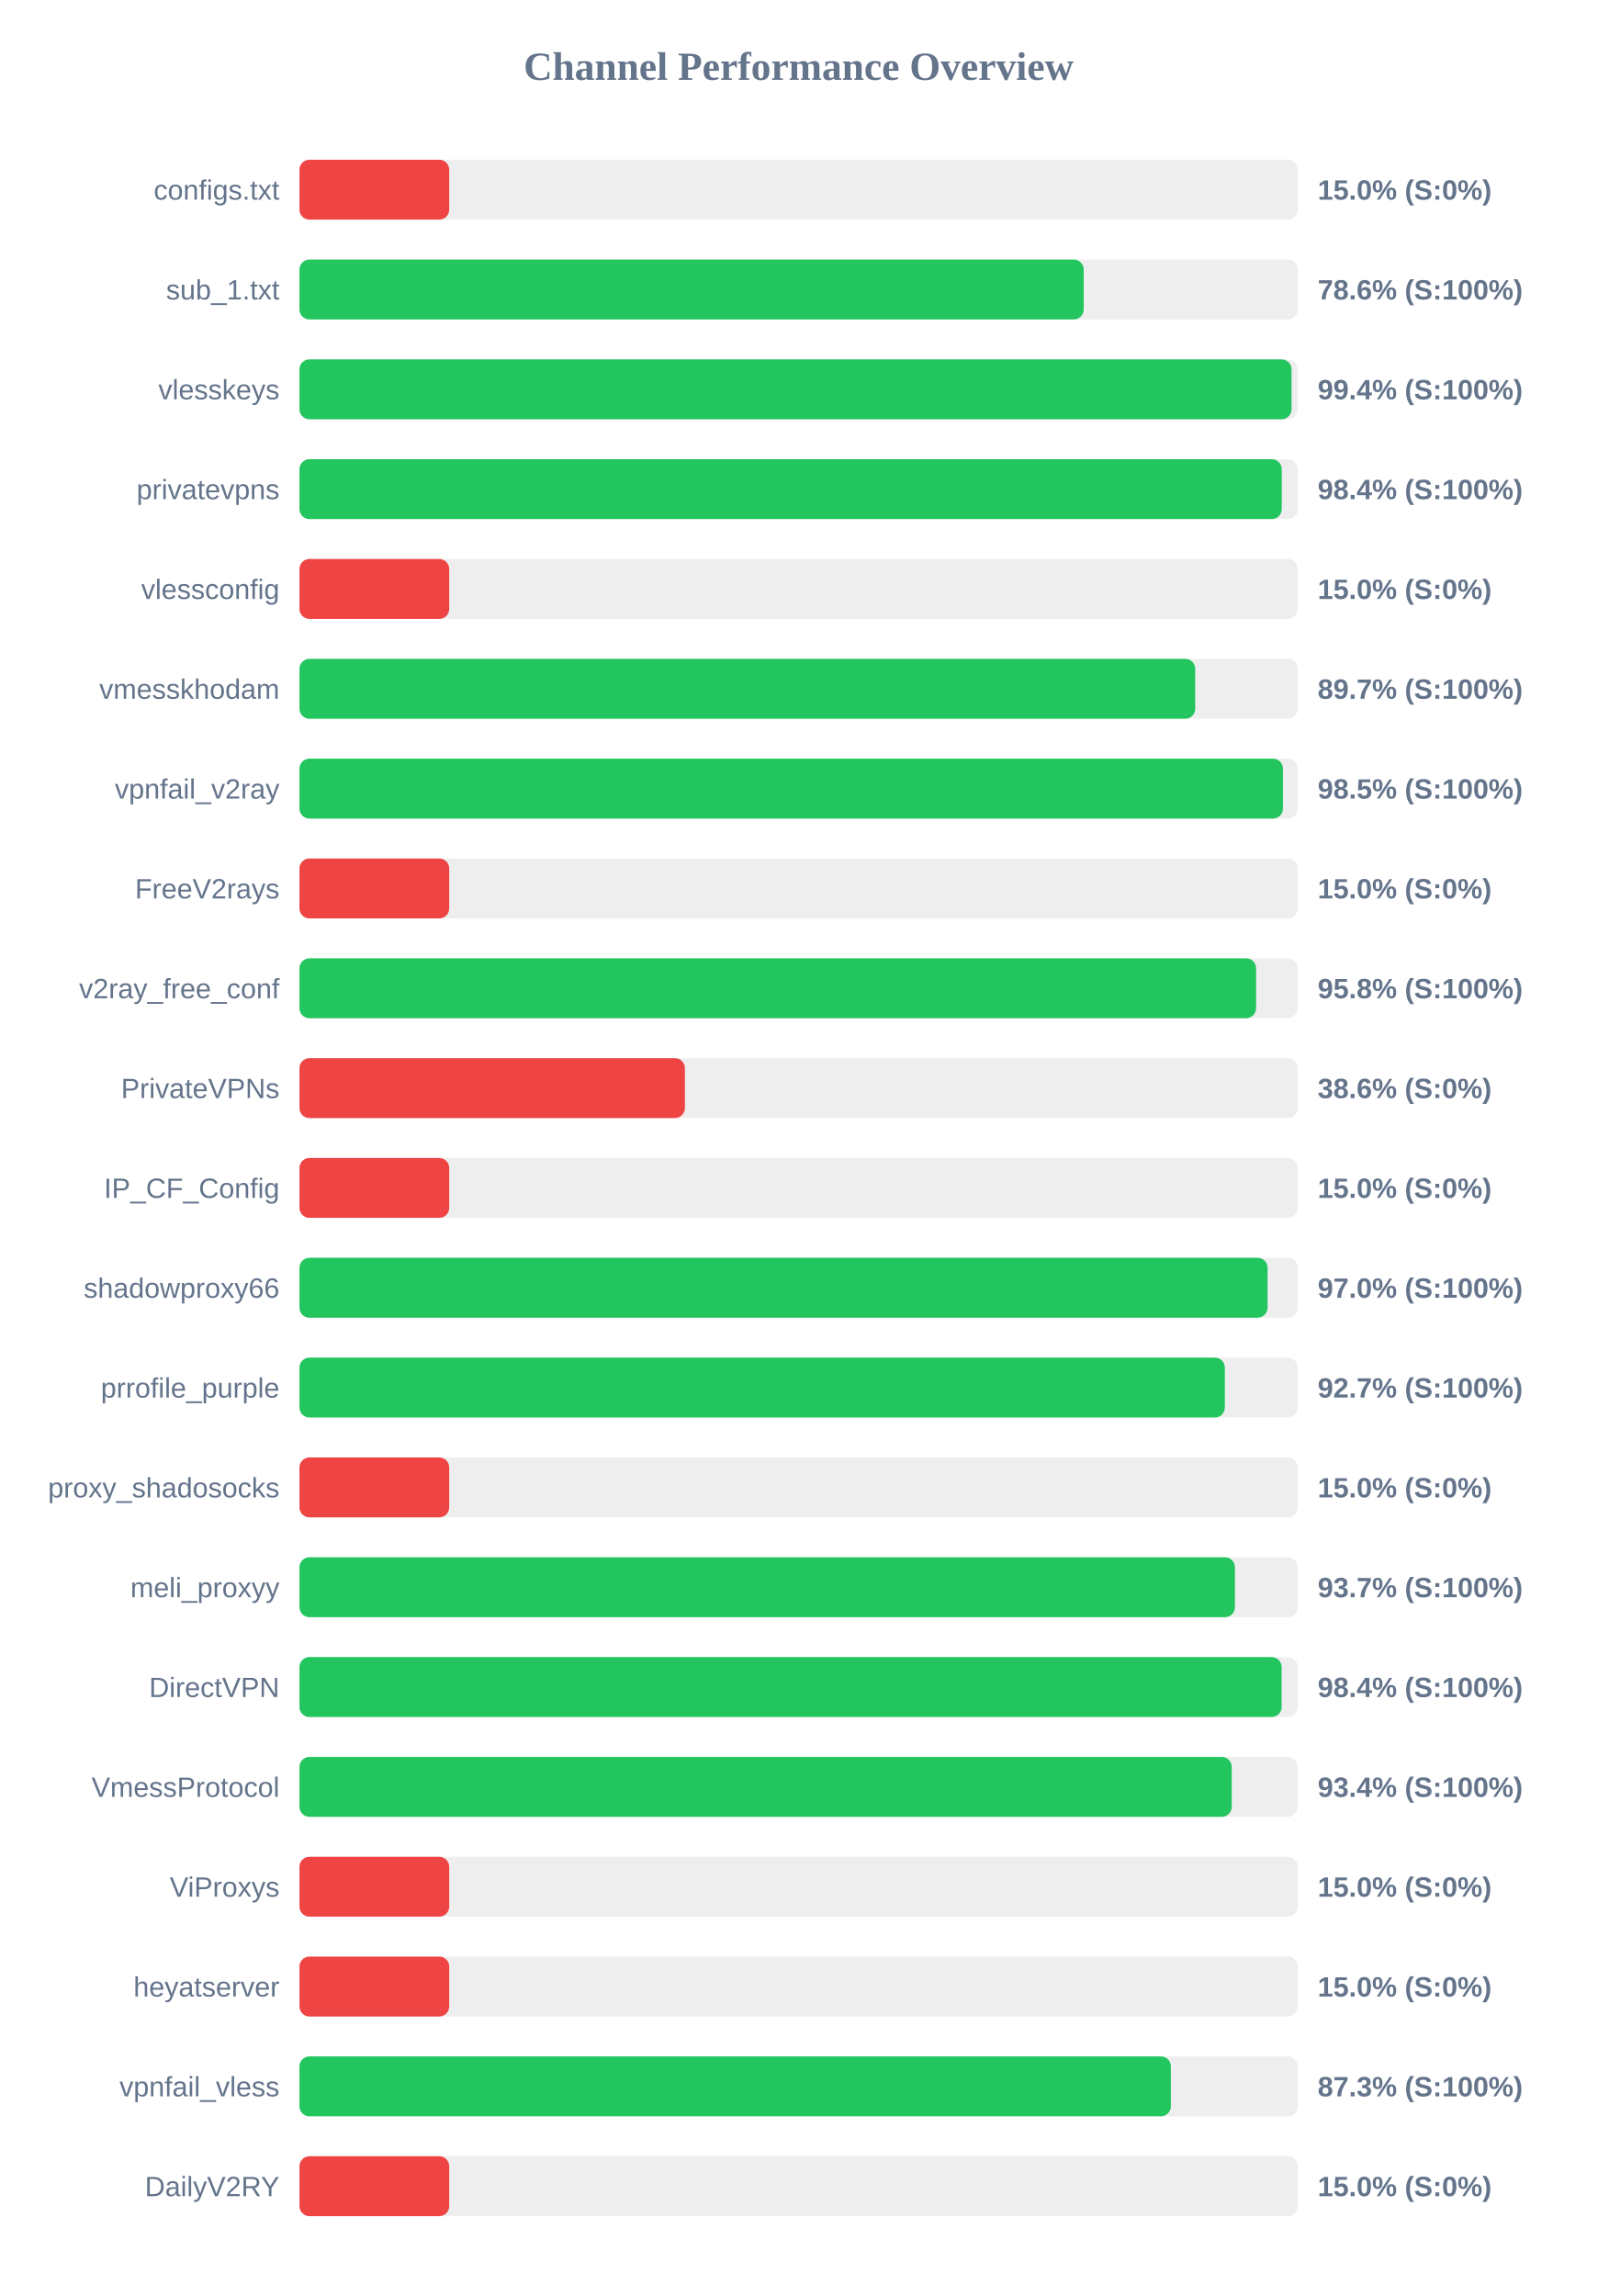
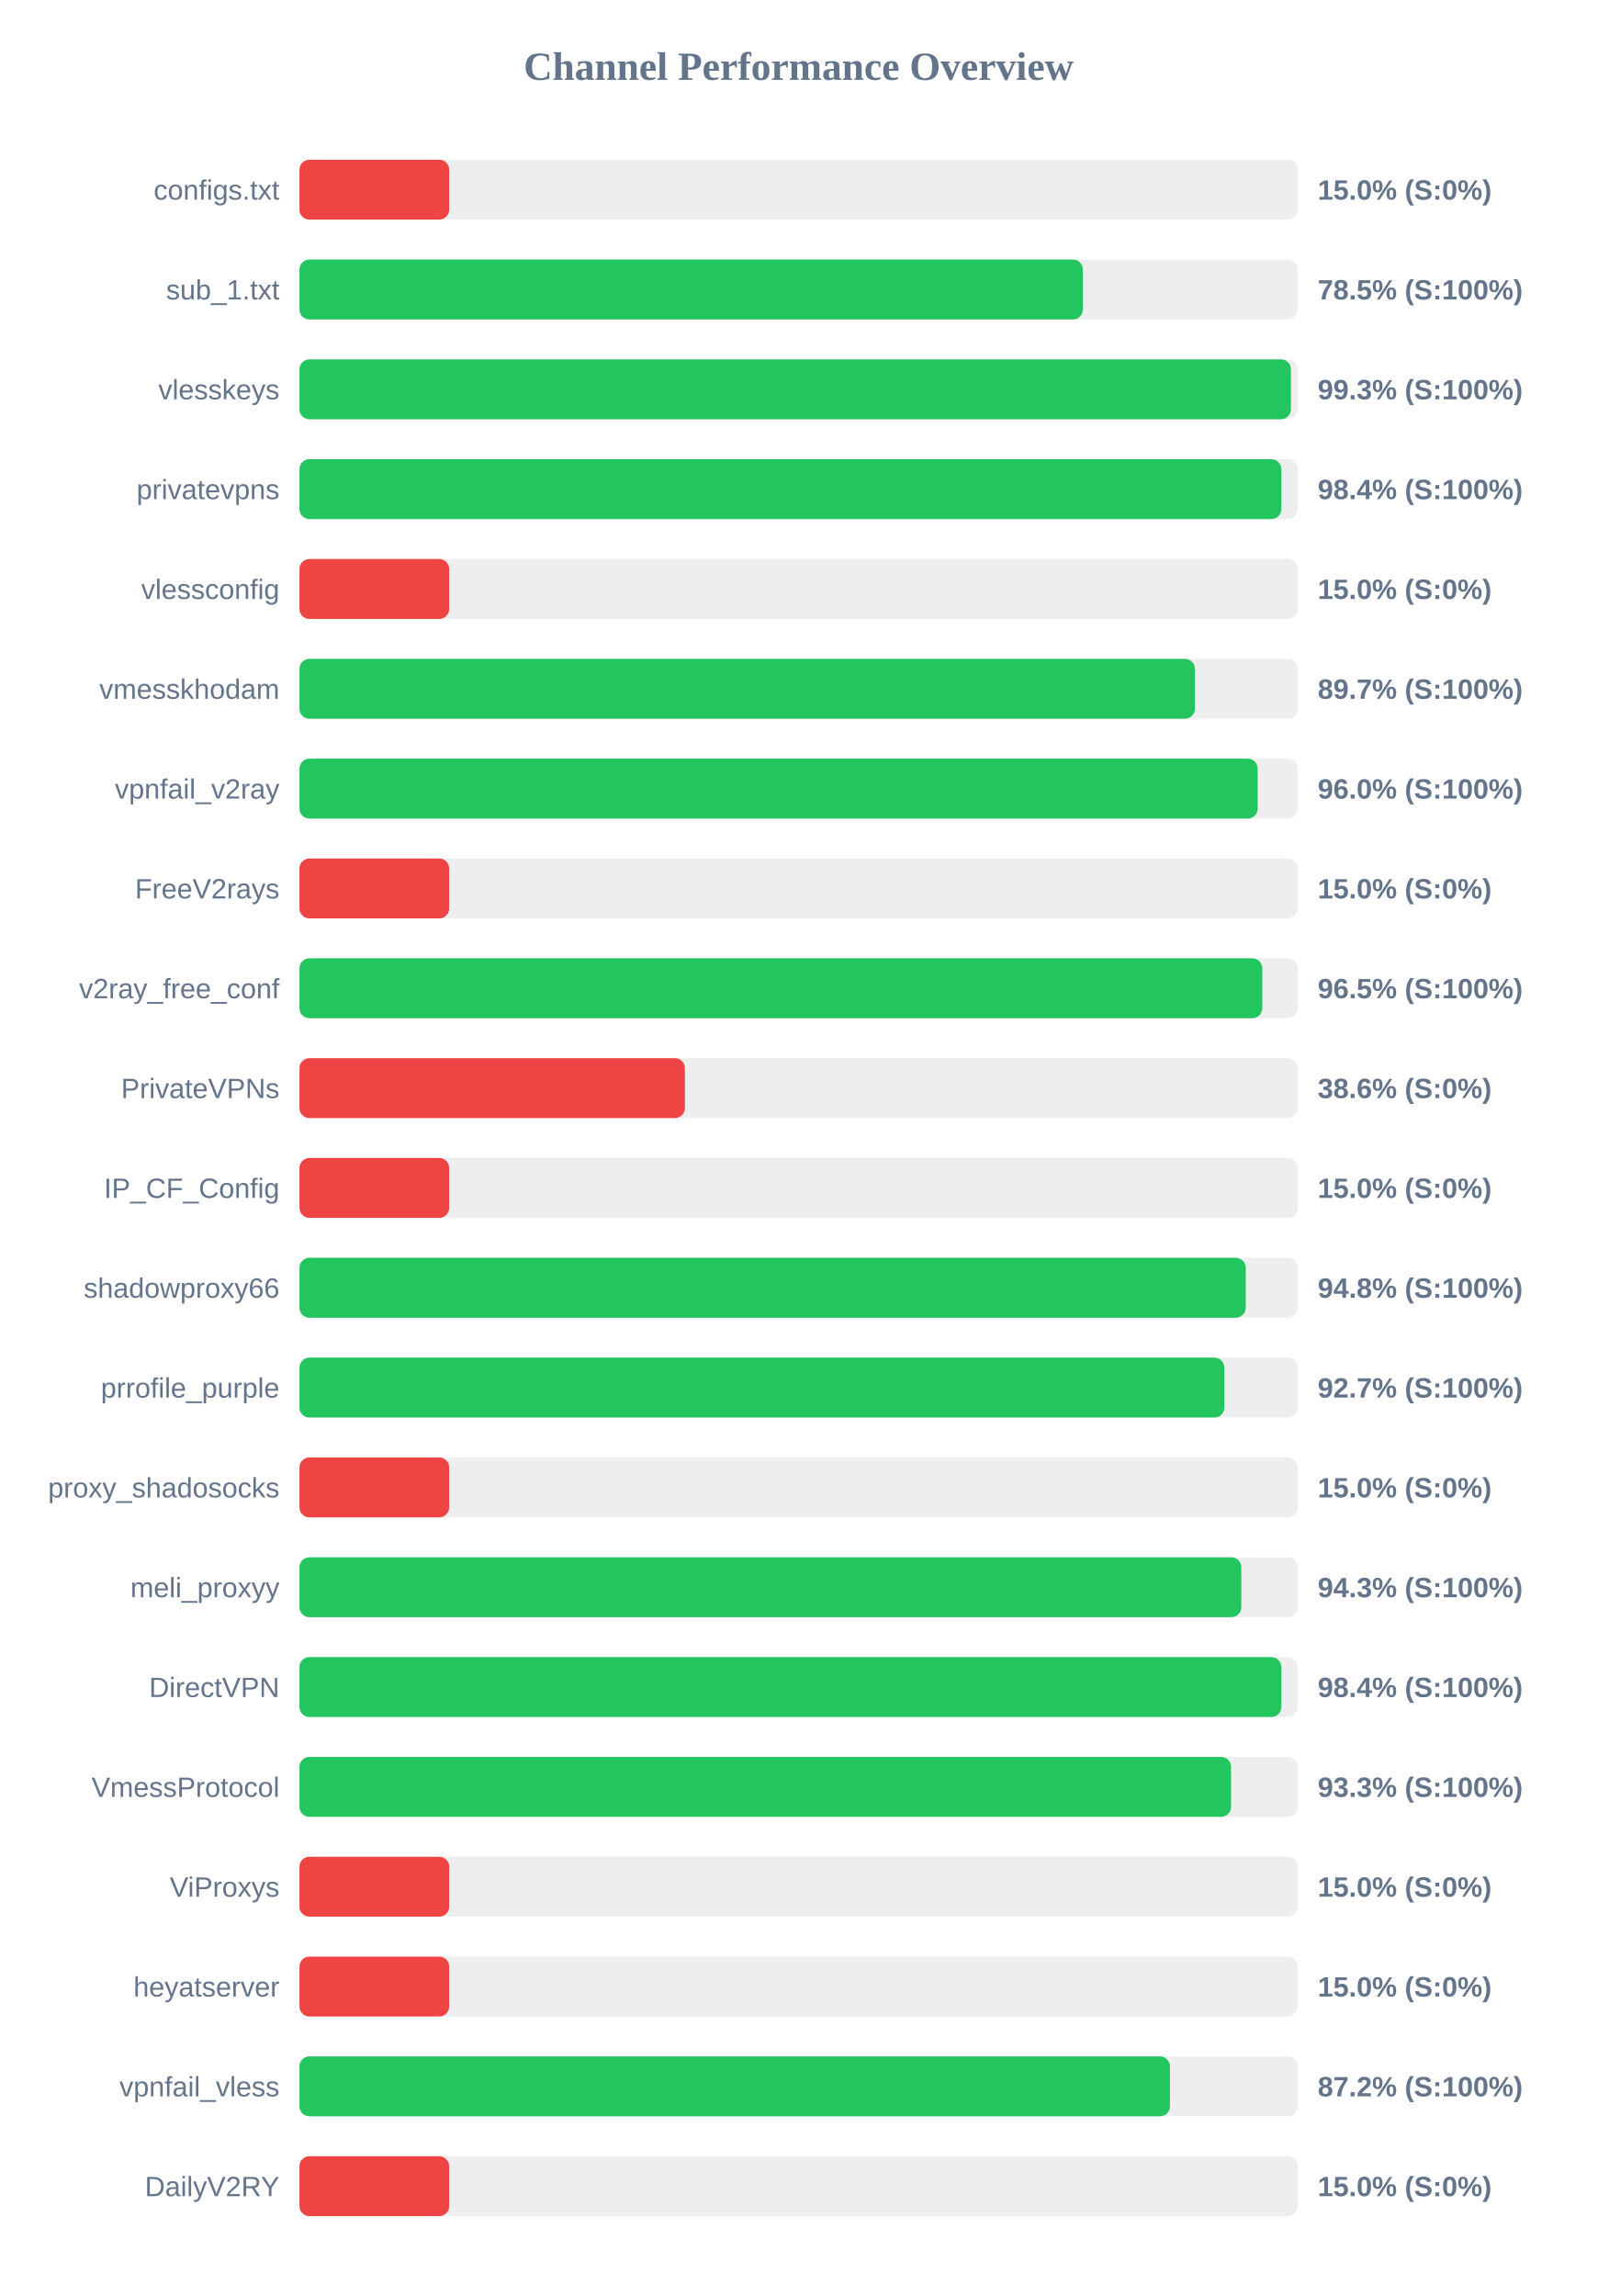
<svg xmlns="http://www.w3.org/2000/svg" width="800" height="1150" version="1.1">
  <style>
        .row { font: 14px Arial; fill: #64748b; }
        .score { font: bold 14px Arial; fill: #64748b; }
    </style>
  <text x="400" y="40" text-anchor="middle" font-size="20px" font-weight="bold" fill="#64748b">Channel Performance Overview</text>
  <rect x="150" y="80" width="500" height="30" fill="#eee" rx="5" />
  <rect x="150" y="80" width="75.0" height="30" fill="#ef4444" rx="5" />
  <text x="140" y="100" text-anchor="end" class="row">configs.txt</text>
  <text x="660" y="100" text-anchor="start" class="score">15.0% (S:0%)</text>
  <rect x="150" y="130" width="500" height="30" fill="#eee" rx="5" />
-   <rect x="150" y="130" width="392.8" height="30" fill="#22c55e" rx="5" />
+   <rect x="150" y="130" width="392.4" height="30" fill="#22c55e" rx="5" />
  <text x="140" y="150" text-anchor="end" class="row">sub_1.txt</text>
-   <text x="660" y="150" text-anchor="start" class="score">78.6% (S:100%)</text>
+   <text x="660" y="150" text-anchor="start" class="score">78.5% (S:100%)</text>
  <rect x="150" y="180" width="500" height="30" fill="#eee" rx="5" />
-   <rect x="150" y="180" width="496.9" height="30" fill="#22c55e" rx="5" />
+   <rect x="150" y="180" width="496.6" height="30" fill="#22c55e" rx="5" />
  <text x="140" y="200" text-anchor="end" class="row">vlesskeys</text>
-   <text x="660" y="200" text-anchor="start" class="score">99.4% (S:100%)</text>
+   <text x="660" y="200" text-anchor="start" class="score">99.3% (S:100%)</text>
  <rect x="150" y="230" width="500" height="30" fill="#eee" rx="5" />
-   <rect x="150" y="230" width="492.0" height="30" fill="#22c55e" rx="5" />
+   <rect x="150" y="230" width="491.8" height="30" fill="#22c55e" rx="5" />
  <text x="140" y="250" text-anchor="end" class="row">privatevpns</text>
  <text x="660" y="250" text-anchor="start" class="score">98.4% (S:100%)</text>
  <rect x="150" y="280" width="500" height="30" fill="#eee" rx="5" />
  <rect x="150" y="280" width="75.0" height="30" fill="#ef4444" rx="5" />
  <text x="140" y="300" text-anchor="end" class="row">vlessconfig</text>
  <text x="660" y="300" text-anchor="start" class="score">15.0% (S:0%)</text>
  <rect x="150" y="330" width="500" height="30" fill="#eee" rx="5" />
-   <rect x="150" y="330" width="448.65" height="30" fill="#22c55e" rx="5" />
+   <rect x="150" y="330" width="448.5" height="30" fill="#22c55e" rx="5" />
  <text x="140" y="350" text-anchor="end" class="row">vmesskhodam</text>
  <text x="660" y="350" text-anchor="start" class="score">89.7% (S:100%)</text>
  <rect x="150" y="380" width="500" height="30" fill="#eee" rx="5" />
-   <rect x="150" y="380" width="492.6" height="30" fill="#22c55e" rx="5" />
+   <rect x="150" y="380" width="479.95" height="30" fill="#22c55e" rx="5" />
  <text x="140" y="400" text-anchor="end" class="row">vpnfail_v2ray</text>
-   <text x="660" y="400" text-anchor="start" class="score">98.5% (S:100%)</text>
+   <text x="660" y="400" text-anchor="start" class="score">96.0% (S:100%)</text>
  <rect x="150" y="430" width="500" height="30" fill="#eee" rx="5" />
  <rect x="150" y="430" width="75.0" height="30" fill="#ef4444" rx="5" />
  <text x="140" y="450" text-anchor="end" class="row">FreeV2rays</text>
  <text x="660" y="450" text-anchor="start" class="score">15.0% (S:0%)</text>
  <rect x="150" y="480" width="500" height="30" fill="#eee" rx="5" />
-   <rect x="150" y="480" width="479.15" height="30" fill="#22c55e" rx="5" />
+   <rect x="150" y="480" width="482.25" height="30" fill="#22c55e" rx="5" />
  <text x="140" y="500" text-anchor="end" class="row">v2ray_free_conf</text>
-   <text x="660" y="500" text-anchor="start" class="score">95.8% (S:100%)</text>
+   <text x="660" y="500" text-anchor="start" class="score">96.5% (S:100%)</text>
  <rect x="150" y="530" width="500" height="30" fill="#eee" rx="5" />
  <rect x="150" y="530" width="193.05" height="30" fill="#ef4444" rx="5" />
  <text x="140" y="550" text-anchor="end" class="row">PrivateVPNs</text>
  <text x="660" y="550" text-anchor="start" class="score">38.6% (S:0%)</text>
  <rect x="150" y="580" width="500" height="30" fill="#eee" rx="5" />
  <rect x="150" y="580" width="75.0" height="30" fill="#ef4444" rx="5" />
  <text x="140" y="600" text-anchor="end" class="row">IP_CF_Config</text>
  <text x="660" y="600" text-anchor="start" class="score">15.0% (S:0%)</text>
  <rect x="150" y="630" width="500" height="30" fill="#eee" rx="5" />
-   <rect x="150" y="630" width="484.9" height="30" fill="#22c55e" rx="5" />
+   <rect x="150" y="630" width="473.95" height="30" fill="#22c55e" rx="5" />
  <text x="140" y="650" text-anchor="end" class="row">shadowproxy66</text>
-   <text x="660" y="650" text-anchor="start" class="score">97.0% (S:100%)</text>
+   <text x="660" y="650" text-anchor="start" class="score">94.8% (S:100%)</text>
  <rect x="150" y="680" width="500" height="30" fill="#eee" rx="5" />
-   <rect x="150" y="680" width="463.5" height="30" fill="#22c55e" rx="5" />
+   <rect x="150" y="680" width="463.25" height="30" fill="#22c55e" rx="5" />
  <text x="140" y="700" text-anchor="end" class="row">prrofile_purple</text>
  <text x="660" y="700" text-anchor="start" class="score">92.7% (S:100%)</text>
  <rect x="150" y="730" width="500" height="30" fill="#eee" rx="5" />
  <rect x="150" y="730" width="75.0" height="30" fill="#ef4444" rx="5" />
  <text x="140" y="750" text-anchor="end" class="row">proxy_shadosocks</text>
  <text x="660" y="750" text-anchor="start" class="score">15.0% (S:0%)</text>
  <rect x="150" y="780" width="500" height="30" fill="#eee" rx="5" />
-   <rect x="150" y="780" width="468.55" height="30" fill="#22c55e" rx="5" />
+   <rect x="150" y="780" width="471.75" height="30" fill="#22c55e" rx="5" />
  <text x="140" y="800" text-anchor="end" class="row">meli_proxyy</text>
-   <text x="660" y="800" text-anchor="start" class="score">93.7% (S:100%)</text>
+   <text x="660" y="800" text-anchor="start" class="score">94.3% (S:100%)</text>
  <rect x="150" y="830" width="500" height="30" fill="#eee" rx="5" />
-   <rect x="150" y="830" width="491.95" height="30" fill="#22c55e" rx="5" />
+   <rect x="150" y="830" width="491.8" height="30" fill="#22c55e" rx="5" />
  <text x="140" y="850" text-anchor="end" class="row">DirectVPN</text>
  <text x="660" y="850" text-anchor="start" class="score">98.4% (S:100%)</text>
  <rect x="150" y="880" width="500" height="30" fill="#eee" rx="5" />
-   <rect x="150" y="880" width="466.95" height="30" fill="#22c55e" rx="5" />
+   <rect x="150" y="880" width="466.6" height="30" fill="#22c55e" rx="5" />
  <text x="140" y="900" text-anchor="end" class="row">VmessProtocol</text>
-   <text x="660" y="900" text-anchor="start" class="score">93.4% (S:100%)</text>
+   <text x="660" y="900" text-anchor="start" class="score">93.3% (S:100%)</text>
  <rect x="150" y="930" width="500" height="30" fill="#eee" rx="5" />
  <rect x="150" y="930" width="75.0" height="30" fill="#ef4444" rx="5" />
  <text x="140" y="950" text-anchor="end" class="row">ViProxys</text>
  <text x="660" y="950" text-anchor="start" class="score">15.0% (S:0%)</text>
  <rect x="150" y="980" width="500" height="30" fill="#eee" rx="5" />
  <rect x="150" y="980" width="75.0" height="30" fill="#ef4444" rx="5" />
  <text x="140" y="1000" text-anchor="end" class="row">heyatserver</text>
  <text x="660" y="1000" text-anchor="start" class="score">15.0% (S:0%)</text>
  <rect x="150" y="1030" width="500" height="30" fill="#eee" rx="5" />
-   <rect x="150" y="1030" width="436.45" height="30" fill="#22c55e" rx="5" />
+   <rect x="150" y="1030" width="436.0" height="30" fill="#22c55e" rx="5" />
  <text x="140" y="1050" text-anchor="end" class="row">vpnfail_vless</text>
-   <text x="660" y="1050" text-anchor="start" class="score">87.3% (S:100%)</text>
+   <text x="660" y="1050" text-anchor="start" class="score">87.2% (S:100%)</text>
  <rect x="150" y="1080" width="500" height="30" fill="#eee" rx="5" />
  <rect x="150" y="1080" width="75.0" height="30" fill="#ef4444" rx="5" />
  <text x="140" y="1100" text-anchor="end" class="row">DailyV2RY</text>
  <text x="660" y="1100" text-anchor="start" class="score">15.0% (S:0%)</text>
</svg>
